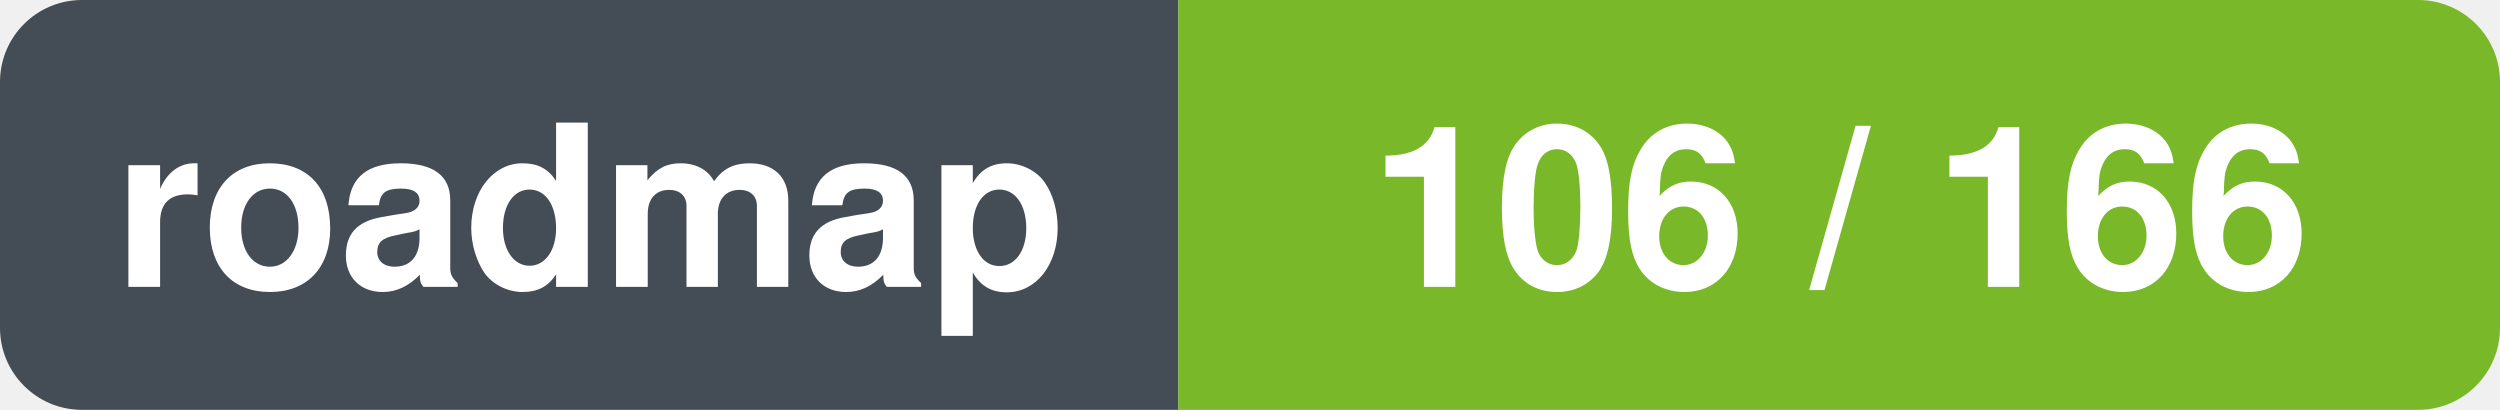
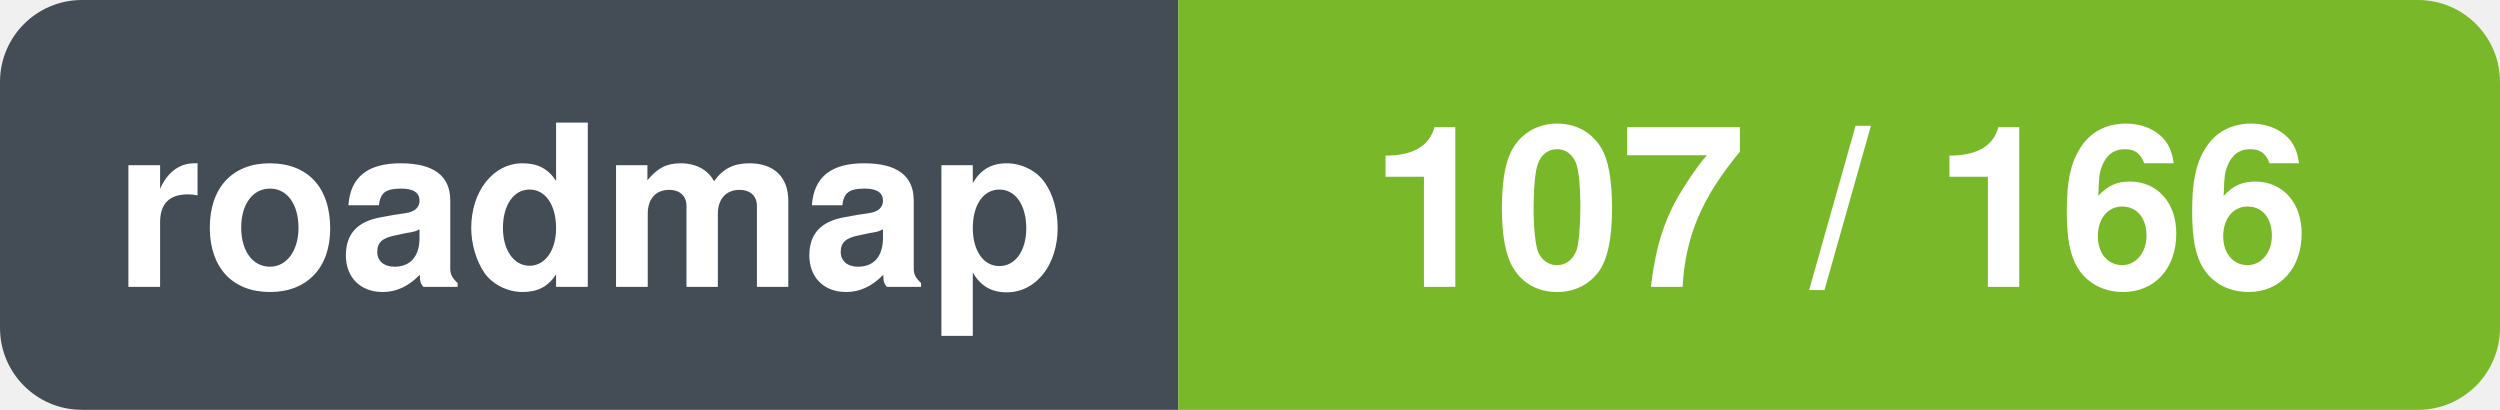
- <svg xmlns="http://www.w3.org/2000/svg" width="122" height="20" viewBox="0 0 122 20" role="img" aria-label="roadmap: 106 / 166">
+ <svg xmlns="http://www.w3.org/2000/svg" width="122" height="20" viewBox="0 0 122 20" role="img" aria-label="roadmap: 107 / 166">
  <clipPath id="r">
    <rect width="122" height="20" rx="4" />
  </clipPath>
  <g clip-path="url(#r)">
    <rect x="0.0" y="0.0" width="57.5" height="20.0" fill="#444d56" />
    <rect x="57.5" y="0.0" width="64.5" height="20.0" fill="#79b829" />
  </g>
  <text x="28.8" y="14.0" font-family="-apple-system,BlinkMacSystemFont,'Segoe UI',Helvetica,Arial,sans-serif" font-size="11" font-weight="600" fill="#ffffff" text-anchor="middle">roadmap</text>
-   <text x="89.8" y="14.0" font-family="-apple-system,BlinkMacSystemFont,'Segoe UI',Helvetica,Arial,sans-serif" font-size="11" font-weight="600" fill="#ffffff" text-anchor="middle">106 / 166</text>
+   <text x="89.8" y="14.0" font-family="-apple-system,BlinkMacSystemFont,'Segoe UI',Helvetica,Arial,sans-serif" font-size="11" font-weight="600" fill="#ffffff" text-anchor="middle">107 / 166</text>
</svg>
